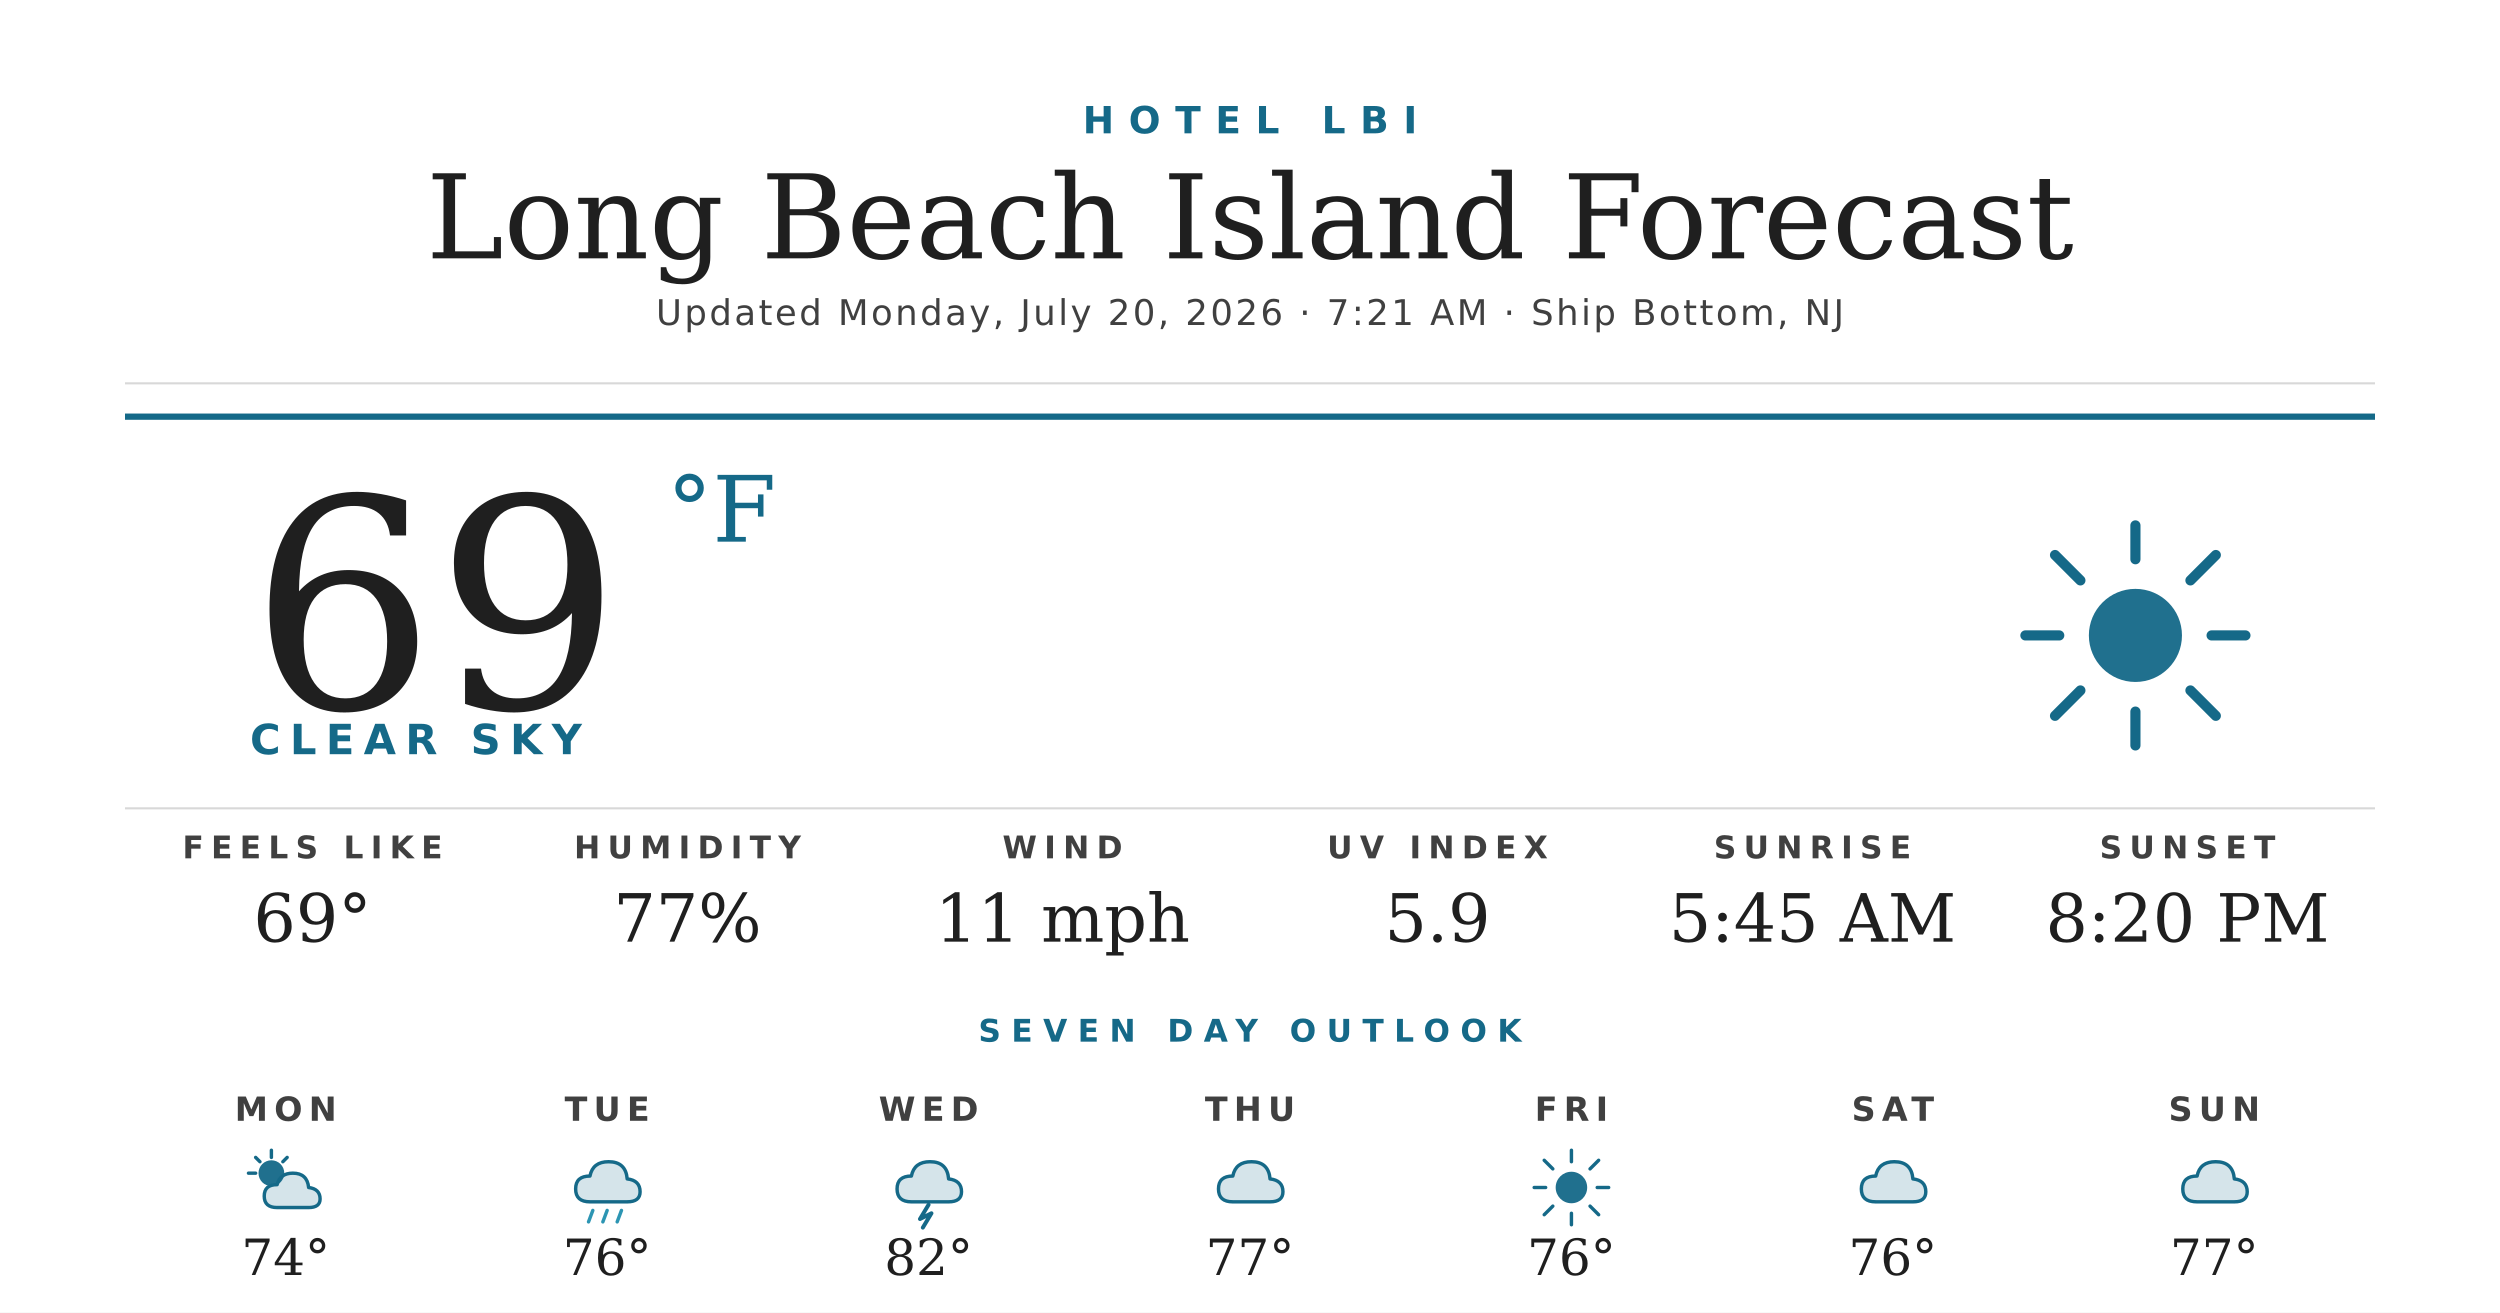
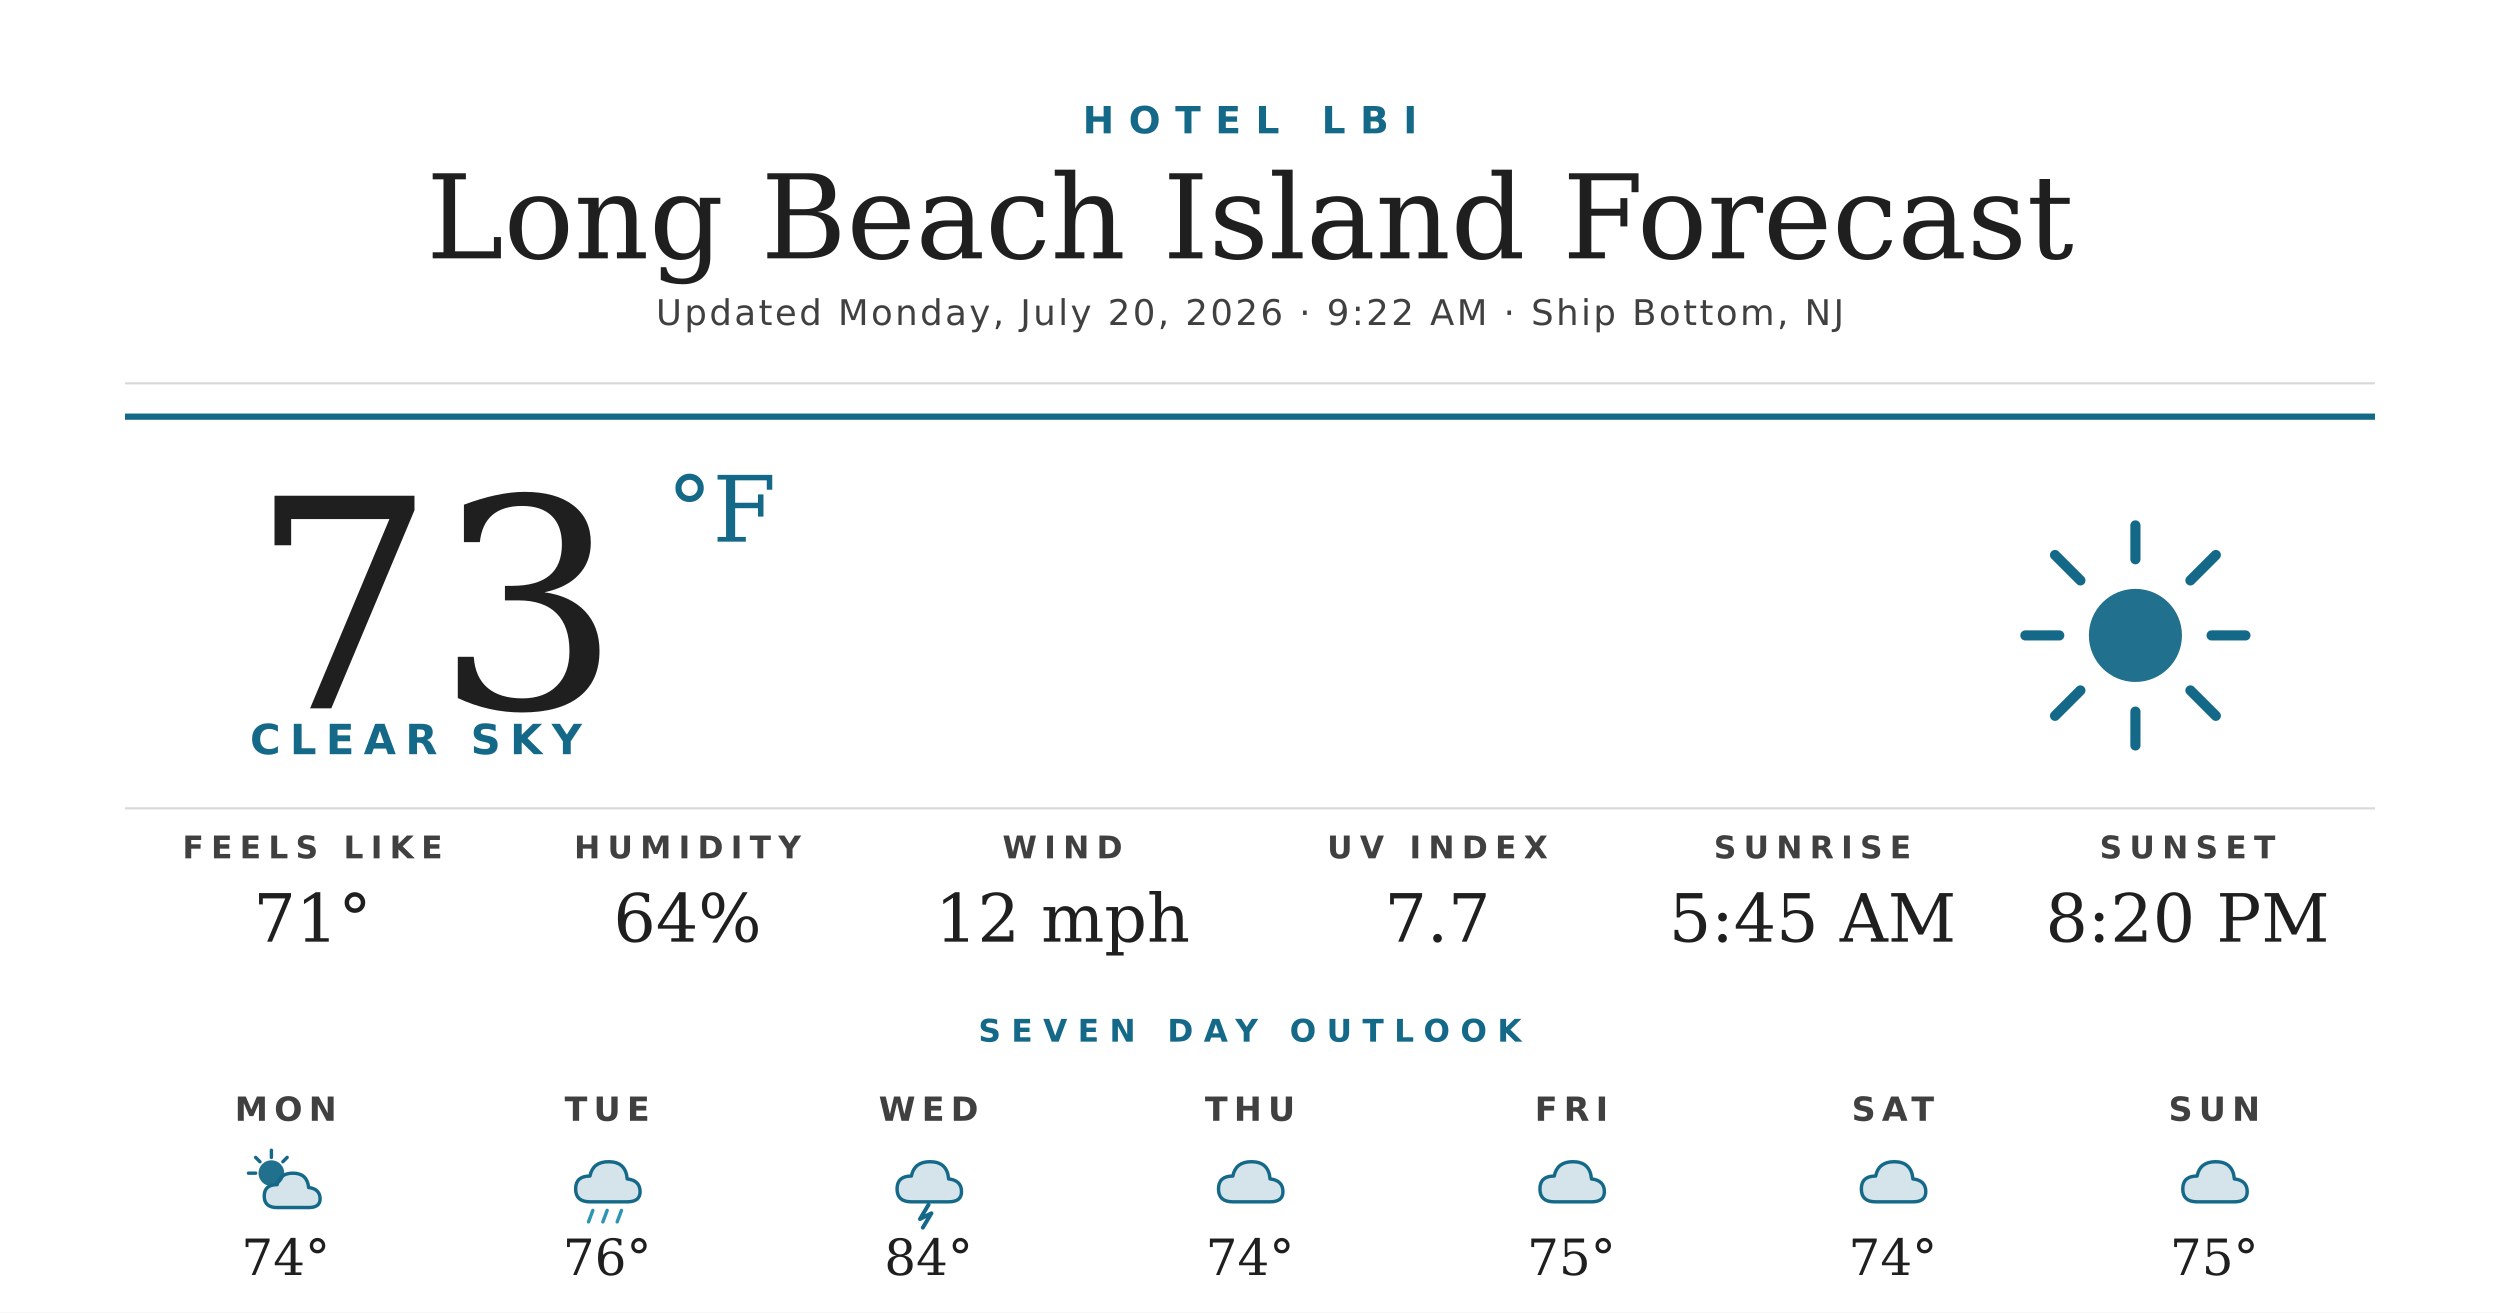
<svg xmlns="http://www.w3.org/2000/svg" width="1200" height="630" viewBox="0 0 1200 630">
  <rect width="1200" height="630" fill="#ffffff" />
  <text x="600" y="64" text-anchor="middle" font-family="'Montserrat Bold', 'Montserrat', 'DejaVu Sans', Helvetica, Arial, sans-serif" font-size="18" font-weight="700" fill="#156988" letter-spacing="7">HOTEL LBI</text>
  <text x="600" y="124" text-anchor="middle" font-family="'Prata', 'DejaVu Serif', Georgia, serif" font-size="56" fill="#1f1f1f">Long Beach Island Forecast</text>
-   <text x="600" y="156" text-anchor="middle" font-family="'Montserrat', 'DejaVu Sans', Helvetica, Arial, sans-serif" font-size="17" font-weight="500" fill="#404040" letter-spacing="1.2">Updated Monday, July 20, 2026 · 7:21 AM · Ship Bottom, NJ</text>
+   <text x="600" y="156" text-anchor="middle" font-family="'Montserrat', 'DejaVu Sans', Helvetica, Arial, sans-serif" font-size="17" font-weight="500" fill="#404040" letter-spacing="1.2">Updated Monday, July 20, 2026 · 9:22 AM · Ship Bottom, NJ</text>
  <line x1="60" y1="184" x2="1140" y2="184" stroke="#d8d8d8" stroke-width="1" />
  <line x1="60" y1="200" x2="1140" y2="200" stroke="#156988" stroke-width="3" />
-   <text x="120" y="340" font-family="'Prata', 'DejaVu Serif', Georgia, serif" font-size="140" fill="#1f1f1f">69</text>
+   <text x="120" y="340" font-family="'Prata', 'DejaVu Serif', Georgia, serif" font-size="140" fill="#1f1f1f">73</text>
  <text x="320" y="260" font-family="'Prata', 'DejaVu Serif', Georgia, serif" font-size="44" fill="#156988">°F</text>
  <text x="120" y="362" font-family="'Montserrat Bold', 'Montserrat', 'DejaVu Sans', Helvetica, Arial, sans-serif" font-size="20" font-weight="700" fill="#156988" letter-spacing="4.5">CLEAR SKY</text>
  <g transform="translate(960,240) scale(2.03125)">
    <circle cx="32" cy="32" r="11" fill="#156988" opacity="0.95" />
    <g stroke="#156988" stroke-width="2.4" stroke-linecap="round">
      <line x1="32" y1="6" x2="32" y2="14" />
      <line x1="32" y1="50" x2="32" y2="58" />
      <line x1="6" y1="32" x2="14" y2="32" />
      <line x1="50" y1="32" x2="58" y2="32" />
      <line x1="13" y1="13" x2="19" y2="19" />
      <line x1="45" y1="45" x2="51" y2="51" />
      <line x1="13" y1="51" x2="19" y2="45" />
      <line x1="45" y1="19" x2="51" y2="13" />
    </g>
  </g>
  <line x1="60" y1="388" x2="1140" y2="388" stroke="#d8d8d8" stroke-width="1" />
  <text x="150" y="412" text-anchor="middle" font-family="'Montserrat Bold', 'Montserrat', 'DejaVu Sans', Helvetica, Arial, sans-serif" font-size="15" font-weight="700" fill="#404040" letter-spacing="3.5">FEELS LIKE</text>
-   <text x="150" y="452" text-anchor="middle" font-family="'Prata', 'DejaVu Serif', Georgia, serif" font-size="32" fill="#1f1f1f">69°</text>
+   <text x="150" y="452" text-anchor="middle" font-family="'Prata', 'DejaVu Serif', Georgia, serif" font-size="32" fill="#1f1f1f">71°</text>
  <text x="330" y="412" text-anchor="middle" font-family="'Montserrat Bold', 'Montserrat', 'DejaVu Sans', Helvetica, Arial, sans-serif" font-size="15" font-weight="700" fill="#404040" letter-spacing="3.5">HUMIDITY</text>
-   <text x="330" y="452" text-anchor="middle" font-family="'Prata', 'DejaVu Serif', Georgia, serif" font-size="32" fill="#1f1f1f">77%</text>
+   <text x="330" y="452" text-anchor="middle" font-family="'Prata', 'DejaVu Serif', Georgia, serif" font-size="32" fill="#1f1f1f">64%</text>
  <text x="510" y="412" text-anchor="middle" font-family="'Montserrat Bold', 'Montserrat', 'DejaVu Sans', Helvetica, Arial, sans-serif" font-size="15" font-weight="700" fill="#404040" letter-spacing="3.5">WIND</text>
-   <text x="510" y="452" text-anchor="middle" font-family="'Prata', 'DejaVu Serif', Georgia, serif" font-size="32" fill="#1f1f1f">11 mph</text>
+   <text x="510" y="452" text-anchor="middle" font-family="'Prata', 'DejaVu Serif', Georgia, serif" font-size="32" fill="#1f1f1f">12 mph</text>
  <text x="690" y="412" text-anchor="middle" font-family="'Montserrat Bold', 'Montserrat', 'DejaVu Sans', Helvetica, Arial, sans-serif" font-size="15" font-weight="700" fill="#404040" letter-spacing="3.5">UV INDEX</text>
-   <text x="690" y="452" text-anchor="middle" font-family="'Prata', 'DejaVu Serif', Georgia, serif" font-size="32" fill="#1f1f1f">5.9</text>
+   <text x="690" y="452" text-anchor="middle" font-family="'Prata', 'DejaVu Serif', Georgia, serif" font-size="32" fill="#1f1f1f">7.7</text>
  <text x="870" y="412" text-anchor="middle" font-family="'Montserrat Bold', 'Montserrat', 'DejaVu Sans', Helvetica, Arial, sans-serif" font-size="15" font-weight="700" fill="#404040" letter-spacing="3.5">SUNRISE</text>
  <text x="870" y="452" text-anchor="middle" font-family="'Prata', 'DejaVu Serif', Georgia, serif" font-size="32" fill="#1f1f1f">5:45 AM</text>
  <text x="1050" y="412" text-anchor="middle" font-family="'Montserrat Bold', 'Montserrat', 'DejaVu Sans', Helvetica, Arial, sans-serif" font-size="15" font-weight="700" fill="#404040" letter-spacing="3.5">SUNSET</text>
  <text x="1050" y="452" text-anchor="middle" font-family="'Prata', 'DejaVu Serif', Georgia, serif" font-size="32" fill="#1f1f1f">8:20 PM</text>
  <text x="600" y="500" text-anchor="middle" font-family="'Montserrat Bold', 'Montserrat', 'DejaVu Sans', Helvetica, Arial, sans-serif" font-size="15" font-weight="700" fill="#156988" letter-spacing="5">SEVEN DAY OUTLOOK</text>
  <text x="137.143" y="538" text-anchor="middle" font-family="'Montserrat Bold', 'Montserrat', 'DejaVu Sans', Helvetica, Arial, sans-serif" font-size="16" font-weight="700" fill="#404040" letter-spacing="3">MON</text>
  <g transform="translate(115.1429,548) scale(0.6875)">
    <circle cx="22" cy="22" r="9" fill="#156988" opacity="0.95" />
    <g stroke="#156988" stroke-width="2.4" stroke-linecap="round">
      <line x1="22" y1="6" x2="22" y2="11" />
      <line x1="6" y1="22" x2="11" y2="22" />
      <line x1="11" y1="11" x2="14" y2="14" />
      <line x1="33" y1="11" x2="30" y2="14" />
    </g>
    <path d="M26 46 Q17 46 17 38 Q17 30 26 30 Q28 22 37 22 Q47 22 48 32 Q56 33 56 40 Q56 46 48 46 Z" fill="#156988" opacity="0.18" />
    <path d="M26 46 Q17 46 17 38 Q17 30 26 30 Q28 22 37 22 Q47 22 48 32 Q56 33 56 40 Q56 46 48 46 Z" fill="none" stroke="#156988" stroke-width="2.4" stroke-linejoin="round" />
  </g>
  <text x="137.143" y="612" text-anchor="middle" font-family="'Prata', 'DejaVu Serif', Georgia, serif" font-size="24" fill="#1f1f1f">74°</text>
  <text x="291.429" y="538" text-anchor="middle" font-family="'Montserrat Bold', 'Montserrat', 'DejaVu Sans', Helvetica, Arial, sans-serif" font-size="16" font-weight="700" fill="#404040" letter-spacing="3">TUE</text>
  <g transform="translate(269.4286,548) scale(0.6875)">
    <path d="M20 42 Q10 42 10 33 Q10 24 20 24 Q22 14 33 14 Q45 14 46 26 Q55 27 55 35 Q55 42 46 42 Z" fill="#156988" opacity="0.18" />
    <path d="M20 42 Q10 42 10 33 Q10 24 20 24 Q22 14 33 14 Q45 14 46 26 Q55 27 55 35 Q55 42 46 42 Z" fill="none" stroke="#156988" stroke-width="2.4" stroke-linejoin="round" />
    <g stroke="#2C95B3" stroke-width="2.4" stroke-linecap="round">
      <line x1="22" y1="48" x2="19" y2="56" />
      <line x1="32" y1="48" x2="29" y2="56" />
      <line x1="42" y1="48" x2="39" y2="56" />
    </g>
  </g>
  <text x="291.429" y="612" text-anchor="middle" font-family="'Prata', 'DejaVu Serif', Georgia, serif" font-size="24" fill="#1f1f1f">76°</text>
  <text x="445.714" y="538" text-anchor="middle" font-family="'Montserrat Bold', 'Montserrat', 'DejaVu Sans', Helvetica, Arial, sans-serif" font-size="16" font-weight="700" fill="#404040" letter-spacing="3">WED</text>
  <g transform="translate(423.7143,548) scale(0.6875)">
    <path d="M20 42 Q10 42 10 33 Q10 24 20 24 Q22 14 33 14 Q45 14 46 26 Q55 27 55 35 Q55 42 46 42 Z" fill="#156988" opacity="0.18" />
    <path d="M20 42 Q10 42 10 33 Q10 24 20 24 Q22 14 33 14 Q45 14 46 26 Q55 27 55 35 Q55 42 46 42 Z" fill="none" stroke="#156988" stroke-width="2.4" stroke-linejoin="round" />
    <path d="M32 44 L26 54 L34 50 L28 60" stroke="#156988" stroke-width="2.8" fill="none" stroke-linecap="round" stroke-linejoin="round" />
  </g>
-   <text x="445.714" y="612" text-anchor="middle" font-family="'Prata', 'DejaVu Serif', Georgia, serif" font-size="24" fill="#1f1f1f">82°</text>
+   <text x="445.714" y="612" text-anchor="middle" font-family="'Prata', 'DejaVu Serif', Georgia, serif" font-size="24" fill="#1f1f1f">84°</text>
  <text x="600" y="538" text-anchor="middle" font-family="'Montserrat Bold', 'Montserrat', 'DejaVu Sans', Helvetica, Arial, sans-serif" font-size="16" font-weight="700" fill="#404040" letter-spacing="3">THU</text>
  <g transform="translate(578,548) scale(0.6875)">
    <path d="M20 42 Q10 42 10 33 Q10 24 20 24 Q22 14 33 14 Q45 14 46 26 Q55 27 55 35 Q55 42 46 42 Z" fill="#156988" opacity="0.18" />
    <path d="M20 42 Q10 42 10 33 Q10 24 20 24 Q22 14 33 14 Q45 14 46 26 Q55 27 55 35 Q55 42 46 42 Z" fill="none" stroke="#156988" stroke-width="2.4" stroke-linejoin="round" />
  </g>
-   <text x="600" y="612" text-anchor="middle" font-family="'Prata', 'DejaVu Serif', Georgia, serif" font-size="24" fill="#1f1f1f">77°</text>
+   <text x="600" y="612" text-anchor="middle" font-family="'Prata', 'DejaVu Serif', Georgia, serif" font-size="24" fill="#1f1f1f">74°</text>
  <text x="754.286" y="538" text-anchor="middle" font-family="'Montserrat Bold', 'Montserrat', 'DejaVu Sans', Helvetica, Arial, sans-serif" font-size="16" font-weight="700" fill="#404040" letter-spacing="3">FRI</text>
  <g transform="translate(732.2857,548) scale(0.6875)">
-     <circle cx="32" cy="32" r="11" fill="#156988" opacity="0.95" />
-     <g stroke="#156988" stroke-width="2.4" stroke-linecap="round">
-       <line x1="32" y1="6" x2="32" y2="14" />
-       <line x1="32" y1="50" x2="32" y2="58" />
-       <line x1="6" y1="32" x2="14" y2="32" />
-       <line x1="50" y1="32" x2="58" y2="32" />
-       <line x1="13" y1="13" x2="19" y2="19" />
-       <line x1="45" y1="45" x2="51" y2="51" />
-       <line x1="13" y1="51" x2="19" y2="45" />
-       <line x1="45" y1="19" x2="51" y2="13" />
-     </g>
+     <path d="M20 42 Q10 42 10 33 Q10 24 20 24 Q22 14 33 14 Q45 14 46 26 Q55 27 55 35 Q55 42 46 42 Z" fill="#156988" opacity="0.18" />
+     <path d="M20 42 Q10 42 10 33 Q10 24 20 24 Q22 14 33 14 Q45 14 46 26 Q55 27 55 35 Q55 42 46 42 Z" fill="none" stroke="#156988" stroke-width="2.4" stroke-linejoin="round" />
  </g>
-   <text x="754.286" y="612" text-anchor="middle" font-family="'Prata', 'DejaVu Serif', Georgia, serif" font-size="24" fill="#1f1f1f">76°</text>
+   <text x="754.286" y="612" text-anchor="middle" font-family="'Prata', 'DejaVu Serif', Georgia, serif" font-size="24" fill="#1f1f1f">75°</text>
  <text x="908.571" y="538" text-anchor="middle" font-family="'Montserrat Bold', 'Montserrat', 'DejaVu Sans', Helvetica, Arial, sans-serif" font-size="16" font-weight="700" fill="#404040" letter-spacing="3">SAT</text>
  <g transform="translate(886.5714,548) scale(0.6875)">
    <path d="M20 42 Q10 42 10 33 Q10 24 20 24 Q22 14 33 14 Q45 14 46 26 Q55 27 55 35 Q55 42 46 42 Z" fill="#156988" opacity="0.18" />
    <path d="M20 42 Q10 42 10 33 Q10 24 20 24 Q22 14 33 14 Q45 14 46 26 Q55 27 55 35 Q55 42 46 42 Z" fill="none" stroke="#156988" stroke-width="2.4" stroke-linejoin="round" />
  </g>
-   <text x="908.571" y="612" text-anchor="middle" font-family="'Prata', 'DejaVu Serif', Georgia, serif" font-size="24" fill="#1f1f1f">76°</text>
+   <text x="908.571" y="612" text-anchor="middle" font-family="'Prata', 'DejaVu Serif', Georgia, serif" font-size="24" fill="#1f1f1f">74°</text>
  <text x="1062.857" y="538" text-anchor="middle" font-family="'Montserrat Bold', 'Montserrat', 'DejaVu Sans', Helvetica, Arial, sans-serif" font-size="16" font-weight="700" fill="#404040" letter-spacing="3">SUN</text>
  <g transform="translate(1040.857,548) scale(0.6875)">
    <path d="M20 42 Q10 42 10 33 Q10 24 20 24 Q22 14 33 14 Q45 14 46 26 Q55 27 55 35 Q55 42 46 42 Z" fill="#156988" opacity="0.18" />
    <path d="M20 42 Q10 42 10 33 Q10 24 20 24 Q22 14 33 14 Q45 14 46 26 Q55 27 55 35 Q55 42 46 42 Z" fill="none" stroke="#156988" stroke-width="2.4" stroke-linejoin="round" />
  </g>
-   <text x="1062.857" y="612" text-anchor="middle" font-family="'Prata', 'DejaVu Serif', Georgia, serif" font-size="24" fill="#1f1f1f">77°</text>
+   <text x="1062.857" y="612" text-anchor="middle" font-family="'Prata', 'DejaVu Serif', Georgia, serif" font-size="24" fill="#1f1f1f">75°</text>
</svg>
